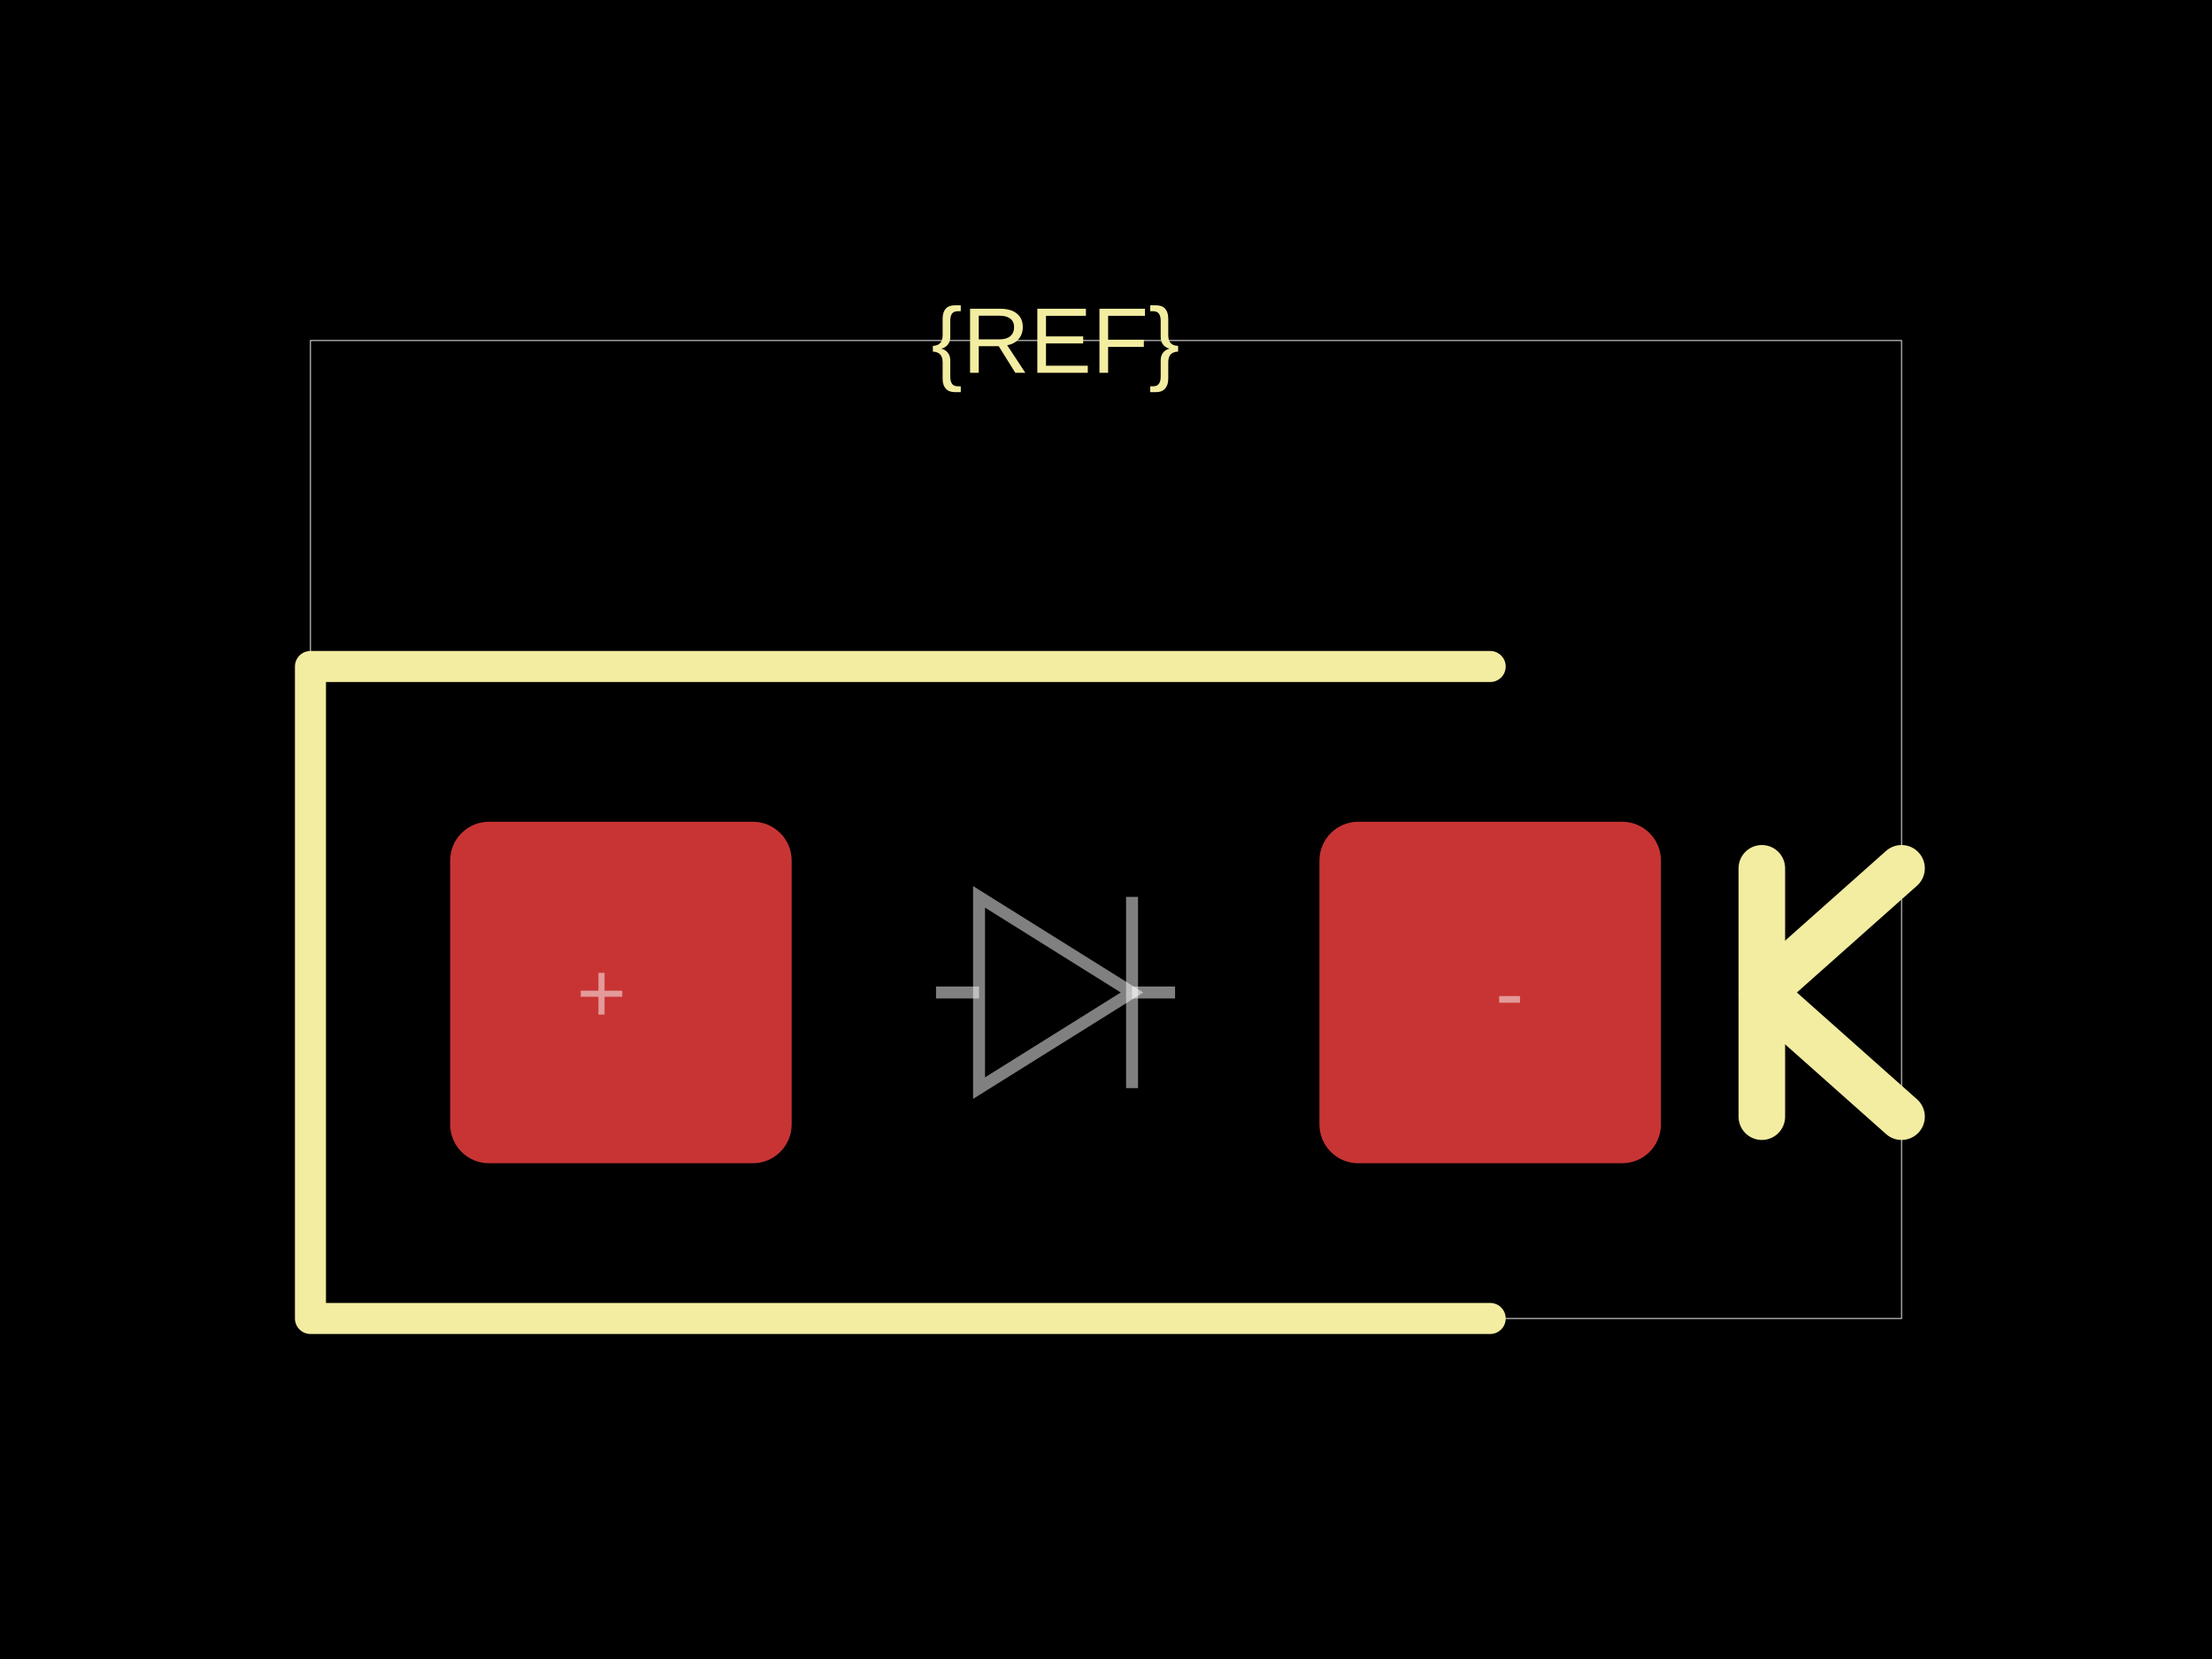
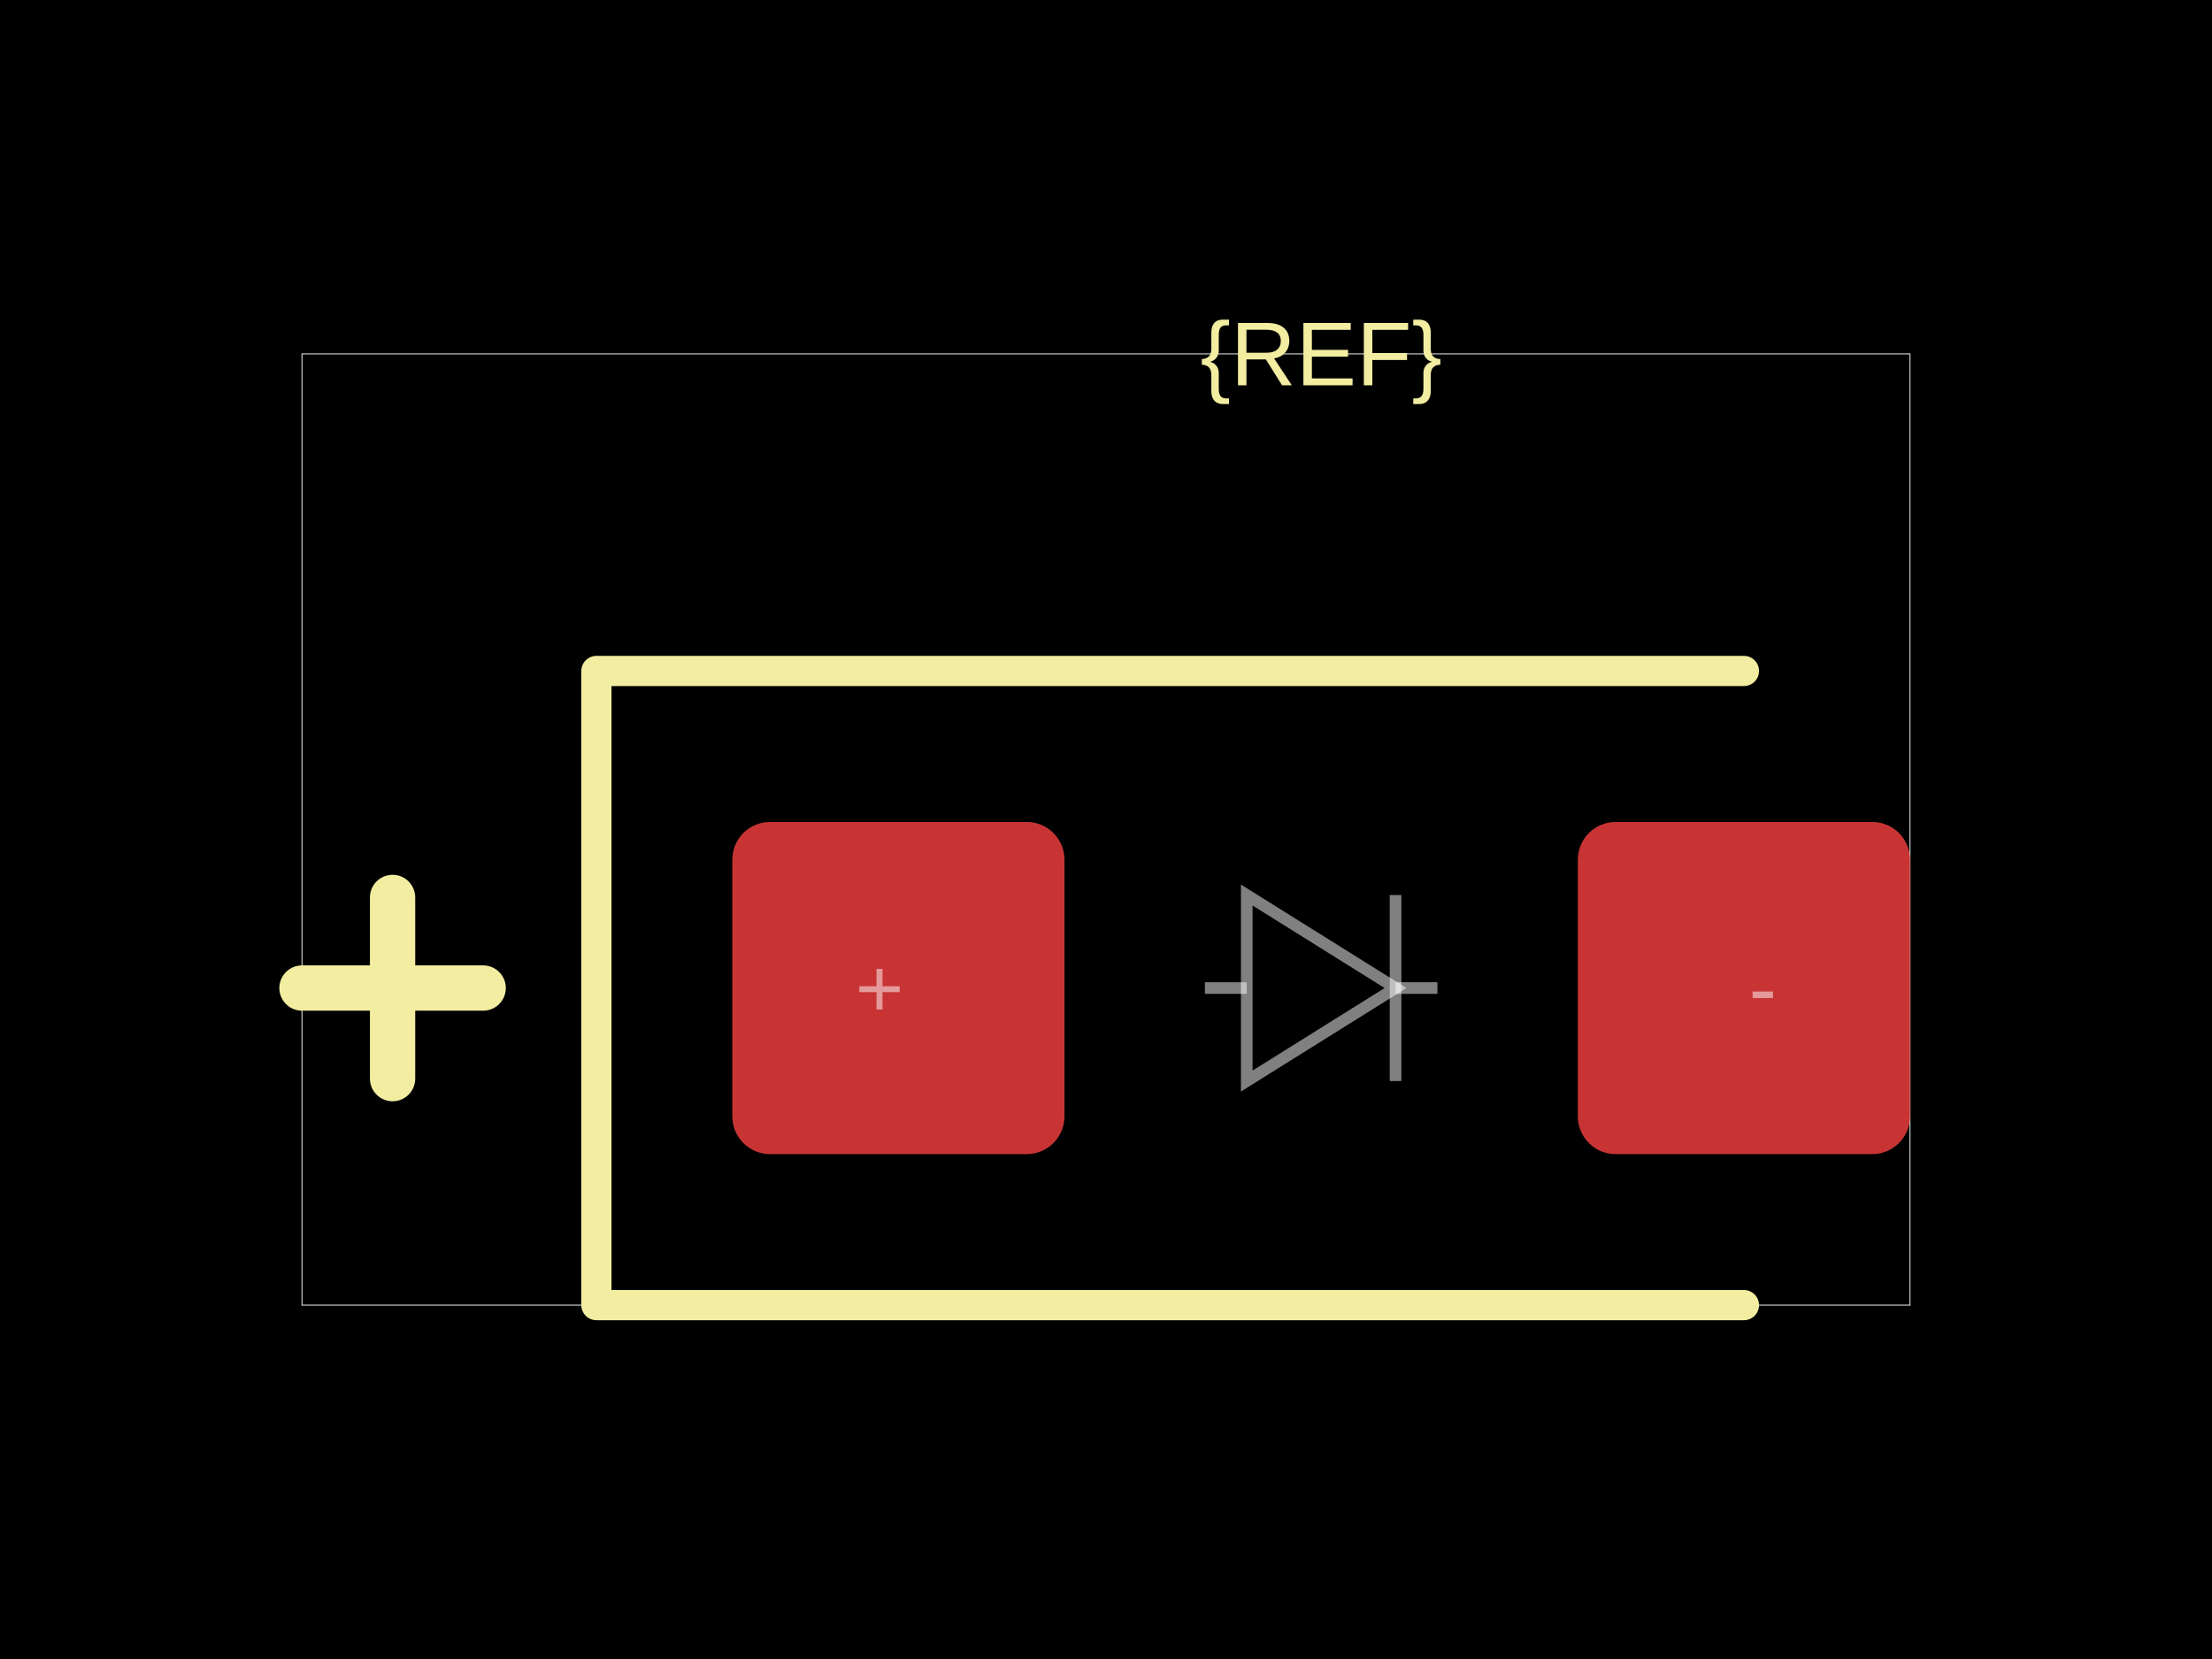
<svg xmlns="http://www.w3.org/2000/svg" width="800" height="600">
  <style />
  <rect class="boundary" x="0" y="0" fill="#000" width="800" height="600" data-type="pcb_background" data-pcb-layer="global" />
-   <rect class="pcb-boundary" fill="none" stroke="#fff" stroke-width="0.3" x="112.281" y="123.158" width="575.439" height="353.684" data-type="pcb_boundary" data-pcb-layer="global" />
-   <rect class="pcb-pad" fill="rgb(200, 52, 52)" x="162.807" y="297.193" width="123.509" height="123.509" data-type="pcb_smtpad" data-pcb-layer="top" rx="14.035" ry="14.035" />
-   <rect class="pcb-pad" fill="rgb(200, 52, 52)" x="477.193" y="297.193" width="123.509" height="123.509" data-type="pcb_smtpad" data-pcb-layer="top" rx="14.035" ry="14.035" />
-   <path class="pcb-silkscreen pcb-silkscreen-top" d="M 538.947 241.053 L 112.281 241.053 L 112.281 476.842 L 538.947 476.842" fill="none" stroke="#f2eda1" stroke-width="11.228" stroke-linecap="round" stroke-linejoin="round" data-pcb-component-id="" data-pcb-silkscreen-path-id="" data-type="pcb_silkscreen_path" data-pcb-layer="top" />
-   <text x="0" y="0" dx="0" dy="0" fill="#f2eda1" font-family="Arial, sans-serif" font-size="33.684" text-anchor="middle" dominant-baseline="central" transform="matrix(1,0,0,1,381.7544,123.1579)" class="pcb-silkscreen-text pcb-silkscreen-top" data-pcb-silkscreen-text-id="silkscreen_text_1" stroke="none" data-type="pcb_silkscreen_text" data-pcb-layer="top">{REF}</text>
-   <path class="pcb-silkscreen pcb-silkscreen-top" d="M 637.193 403.86 L 637.193 314.035" fill="none" stroke="#f2eda1" stroke-width="16.842" stroke-linecap="round" stroke-linejoin="round" data-pcb-component-id="" data-pcb-silkscreen-path-id="polarity_cathode_2_0" data-type="pcb_silkscreen_path" data-pcb-layer="top" />
-   <path class="pcb-silkscreen pcb-silkscreen-top" d="M 687.719 314.035 L 637.193 358.947 L 687.719 403.86" fill="none" stroke="#f2eda1" stroke-width="16.842" stroke-linecap="round" stroke-linejoin="round" data-pcb-component-id="" data-pcb-silkscreen-path-id="polarity_cathode_2_1" data-type="pcb_silkscreen_path" data-pcb-layer="top" />
-   <path class="pcb-fabrication-note-path" stroke="rgba(255,255,255,0.5)" fill="none" d="M 338.526 358.947 L 354.088 358.947" stroke-width="4.323" data-pcb-component-id="" data-pcb-fabrication-note-path-id="diode_fabrication_note_anode_leg" data-type="pcb_fabrication_note_path" data-pcb-layer="overlay" />
-   <path class="pcb-fabrication-note-path" stroke="rgba(255,255,255,0.5)" fill="none" d="M 354.088 324.365 L 409.42 358.947 L 354.088 393.53 Z" stroke-width="4.323" data-pcb-component-id="" data-pcb-fabrication-note-path-id="diode_fabrication_note_triangle" data-type="pcb_fabrication_note_path" data-pcb-layer="overlay" />
-   <path class="pcb-fabrication-note-path" stroke="rgba(255,255,255,0.5)" fill="none" d="M 409.42 324.365 L 409.42 393.53" stroke-width="4.323" data-pcb-component-id="" data-pcb-fabrication-note-path-id="diode_fabrication_note_cathode" data-type="pcb_fabrication_note_path" data-pcb-layer="overlay" />
-   <path class="pcb-fabrication-note-path" stroke="rgba(255,255,255,0.5)" fill="none" d="M 409.42 358.947 L 424.982 358.947" stroke-width="4.323" data-pcb-component-id="" data-pcb-fabrication-note-path-id="diode_fabrication_note_cathode_leg" data-type="pcb_fabrication_note_path" data-pcb-layer="overlay" />
-   <text x="0" y="0" font-family="Arial, sans-serif" font-size="30.877" text-anchor="middle" dominant-baseline="central" transform="matrix(1,0,0,1,217.5439,358.9474)" class="pcb-fabrication-note-text" fill="rgba(255,255,255,0.5)" data-type="pcb_fabrication_note_text" data-pcb-layer="overlay">+</text>
-   <text x="0" y="0" font-family="Arial, sans-serif" font-size="30.877" text-anchor="middle" dominant-baseline="central" transform="matrix(1,0,0,1,545.9649,358.9474)" class="pcb-fabrication-note-text" fill="rgba(255,255,255,0.5)" data-type="pcb_fabrication_note_text" data-pcb-layer="overlay">-</text>
+   <rect class="pcb-boundary" fill="none" stroke="#fff" stroke-width="0.3" x="109.215" y="127.986" width="581.57" height="344.027" data-type="pcb_boundary" data-pcb-layer="global" />
+   <rect class="pcb-pad" fill="rgb(200, 52, 52)" x="264.846" y="297.27" width="120.137" height="120.137" data-type="pcb_smtpad" data-pcb-layer="top" rx="13.652" ry="13.652" />
+   <rect class="pcb-pad" fill="rgb(200, 52, 52)" x="570.648" y="297.27" width="120.137" height="120.137" data-type="pcb_smtpad" data-pcb-layer="top" rx="13.652" ry="13.652" />
+   <path class="pcb-silkscreen pcb-silkscreen-top" d="M 630.717 242.662 L 215.7 242.662 L 215.7 472.014 L 630.717 472.014" fill="none" stroke="#f2eda1" stroke-width="10.922" stroke-linecap="round" stroke-linejoin="round" data-pcb-component-id="" data-pcb-silkscreen-path-id="" data-type="pcb_silkscreen_path" data-pcb-layer="top" />
+   <text x="0" y="0" dx="0" dy="0" fill="#f2eda1" font-family="Arial, sans-serif" font-size="32.765" text-anchor="middle" dominant-baseline="central" transform="matrix(1,0,0,1,477.8157,127.9863)" class="pcb-silkscreen-text pcb-silkscreen-top" data-pcb-silkscreen-text-id="silkscreen_text_1" stroke="none" data-type="pcb_silkscreen_text" data-pcb-layer="top">{REF}</text>
+   <path class="pcb-silkscreen pcb-silkscreen-top" d="M 109.215 357.338 L 174.744 357.338" fill="none" stroke="#f2eda1" stroke-width="16.382" stroke-linecap="round" stroke-linejoin="round" data-pcb-component-id="" data-pcb-silkscreen-path-id="polarity_anode_1_0" data-type="pcb_silkscreen_path" data-pcb-layer="top" />
+   <path class="pcb-silkscreen pcb-silkscreen-top" d="M 141.98 390.102 L 141.98 324.573" fill="none" stroke="#f2eda1" stroke-width="16.382" stroke-linecap="round" stroke-linejoin="round" data-pcb-component-id="" data-pcb-silkscreen-path-id="polarity_anode_1_1" data-type="pcb_silkscreen_path" data-pcb-layer="top" />
+   <path class="pcb-fabrication-note-path" stroke="rgba(255,255,255,0.5)" fill="none" d="M 435.768 357.338 L 450.905 357.338" stroke-width="4.205" data-pcb-component-id="" data-pcb-fabrication-note-path-id="diode_fabrication_note_anode_leg" data-type="pcb_fabrication_note_path" data-pcb-layer="overlay" />
+   <path class="pcb-fabrication-note-path" stroke="rgba(255,255,255,0.5)" fill="none" d="M 450.905 323.7 L 504.726 357.338 L 450.905 390.976 Z" stroke-width="4.205" data-pcb-component-id="" data-pcb-fabrication-note-path-id="diode_fabrication_note_triangle" data-type="pcb_fabrication_note_path" data-pcb-layer="overlay" />
+   <path class="pcb-fabrication-note-path" stroke="rgba(255,255,255,0.5)" fill="none" d="M 504.726 323.7 L 504.726 390.976" stroke-width="4.205" data-pcb-component-id="" data-pcb-fabrication-note-path-id="diode_fabrication_note_cathode" data-type="pcb_fabrication_note_path" data-pcb-layer="overlay" />
+   <path class="pcb-fabrication-note-path" stroke="rgba(255,255,255,0.5)" fill="none" d="M 504.726 357.338 L 519.863 357.338" stroke-width="4.205" data-pcb-component-id="" data-pcb-fabrication-note-path-id="diode_fabrication_note_cathode_leg" data-type="pcb_fabrication_note_path" data-pcb-layer="overlay" />
+   <text x="0" y="0" font-family="Arial, sans-serif" font-size="30.034" text-anchor="middle" dominant-baseline="central" transform="matrix(1,0,0,1,318.0887,357.3379)" class="pcb-fabrication-note-text" fill="rgba(255,255,255,0.5)" data-type="pcb_fabrication_note_text" data-pcb-layer="overlay">+</text>
+   <text x="0" y="0" font-family="Arial, sans-serif" font-size="30.034" text-anchor="middle" dominant-baseline="central" transform="matrix(1,0,0,1,637.5427,357.3379)" class="pcb-fabrication-note-text" fill="rgba(255,255,255,0.5)" data-type="pcb_fabrication_note_text" data-pcb-layer="overlay">-</text>
</svg>
